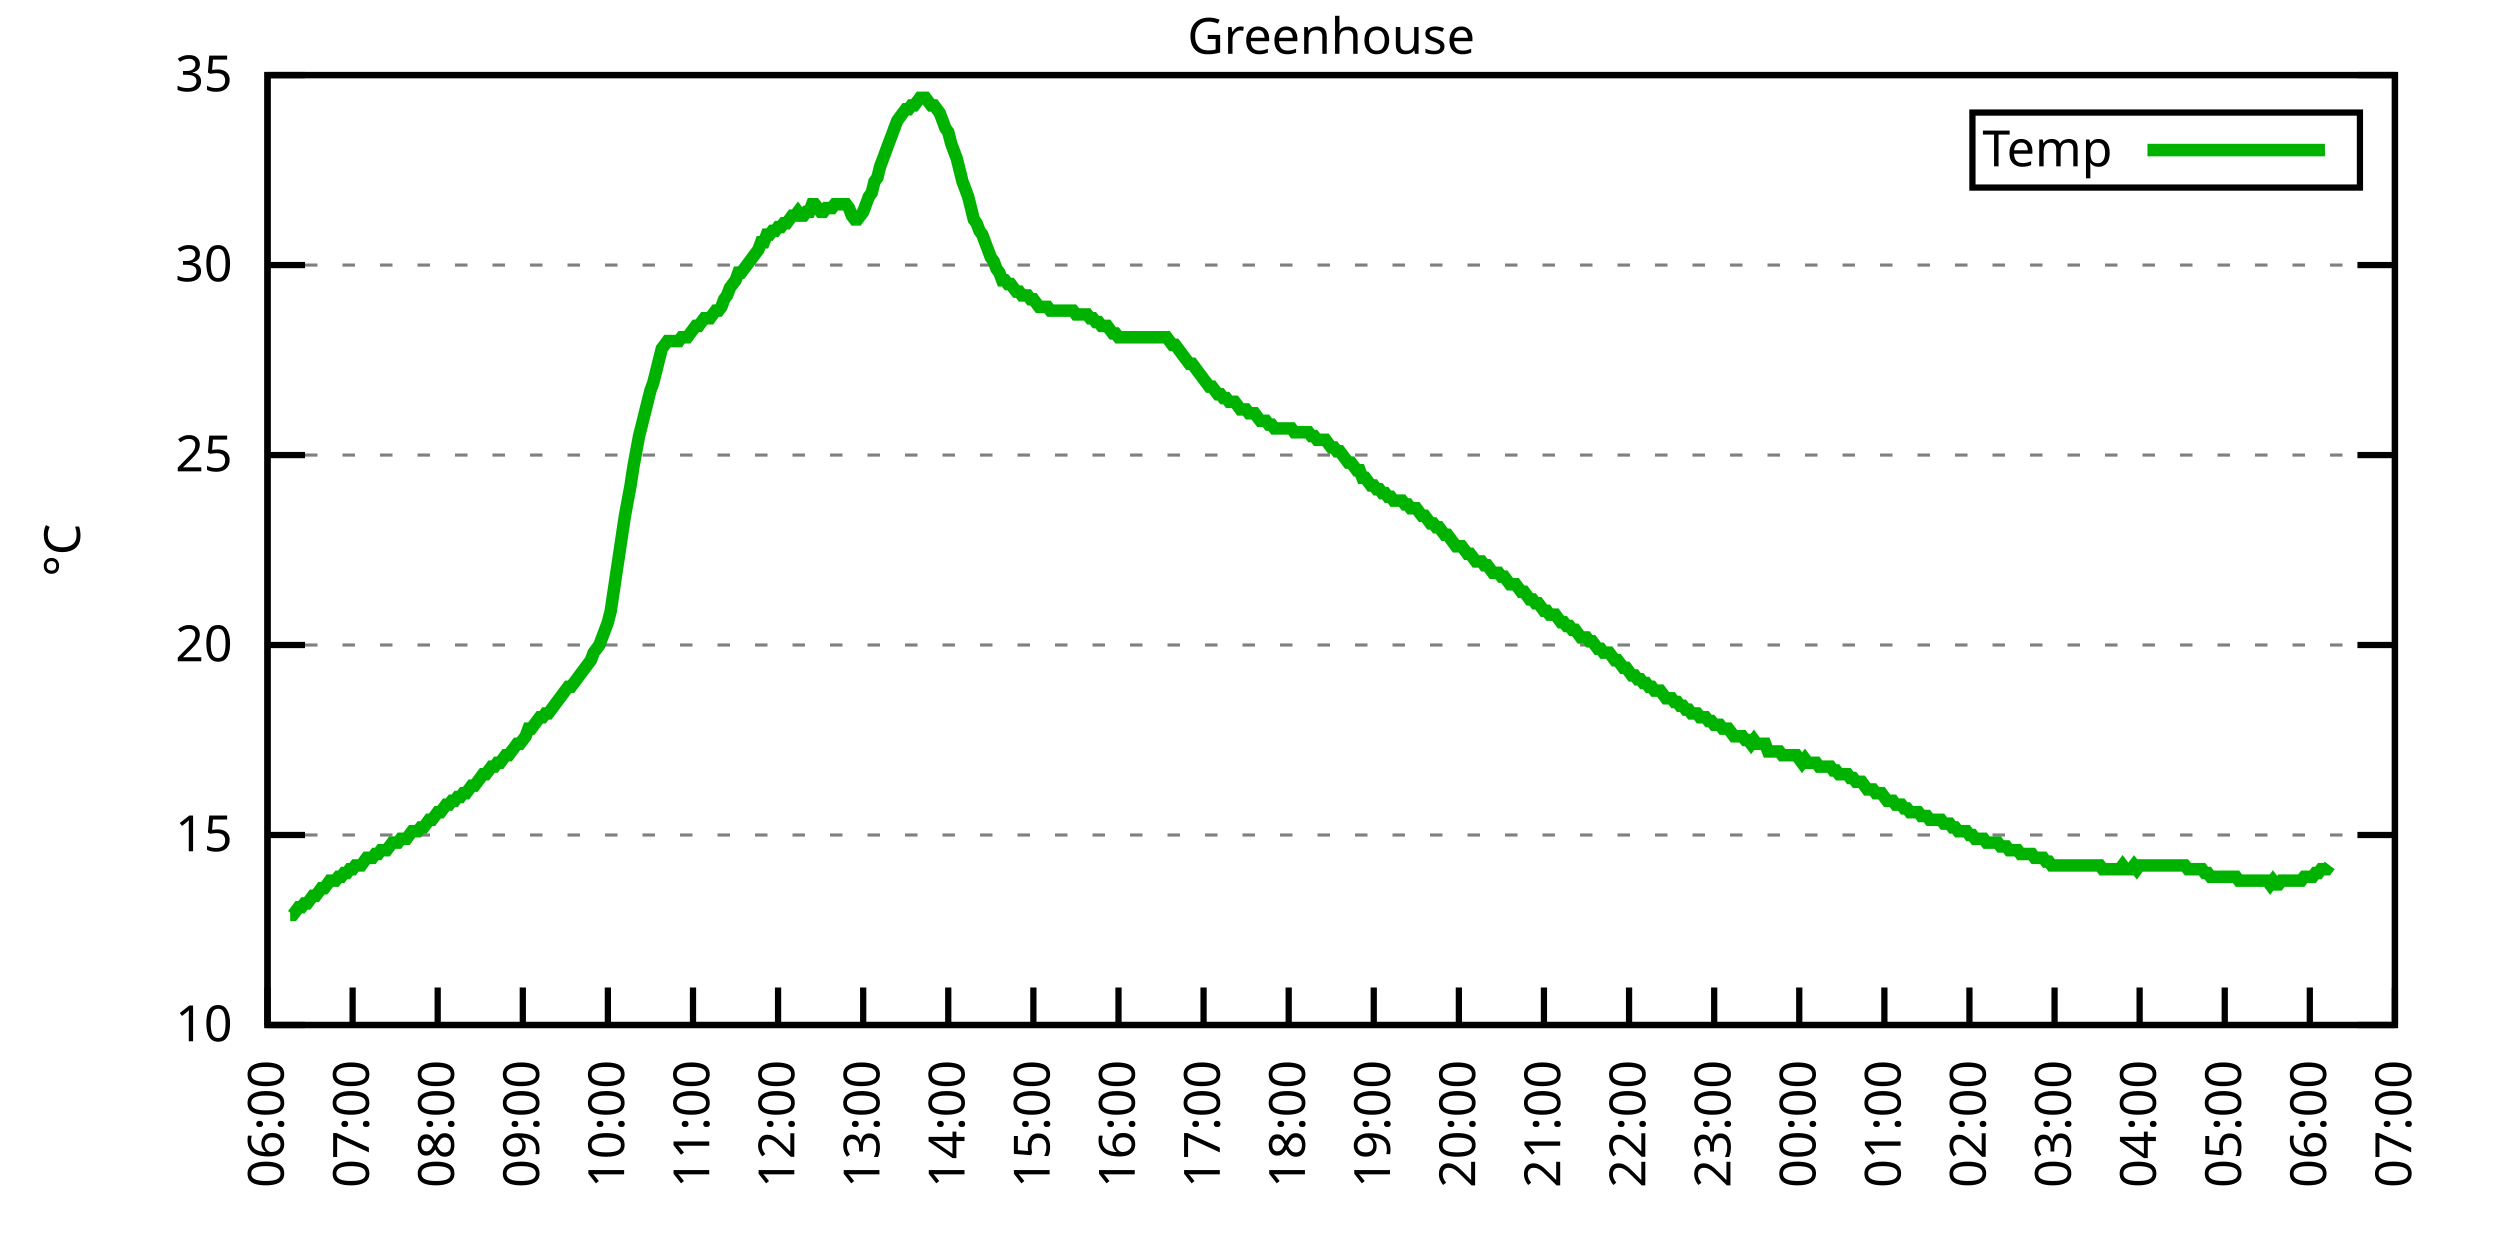
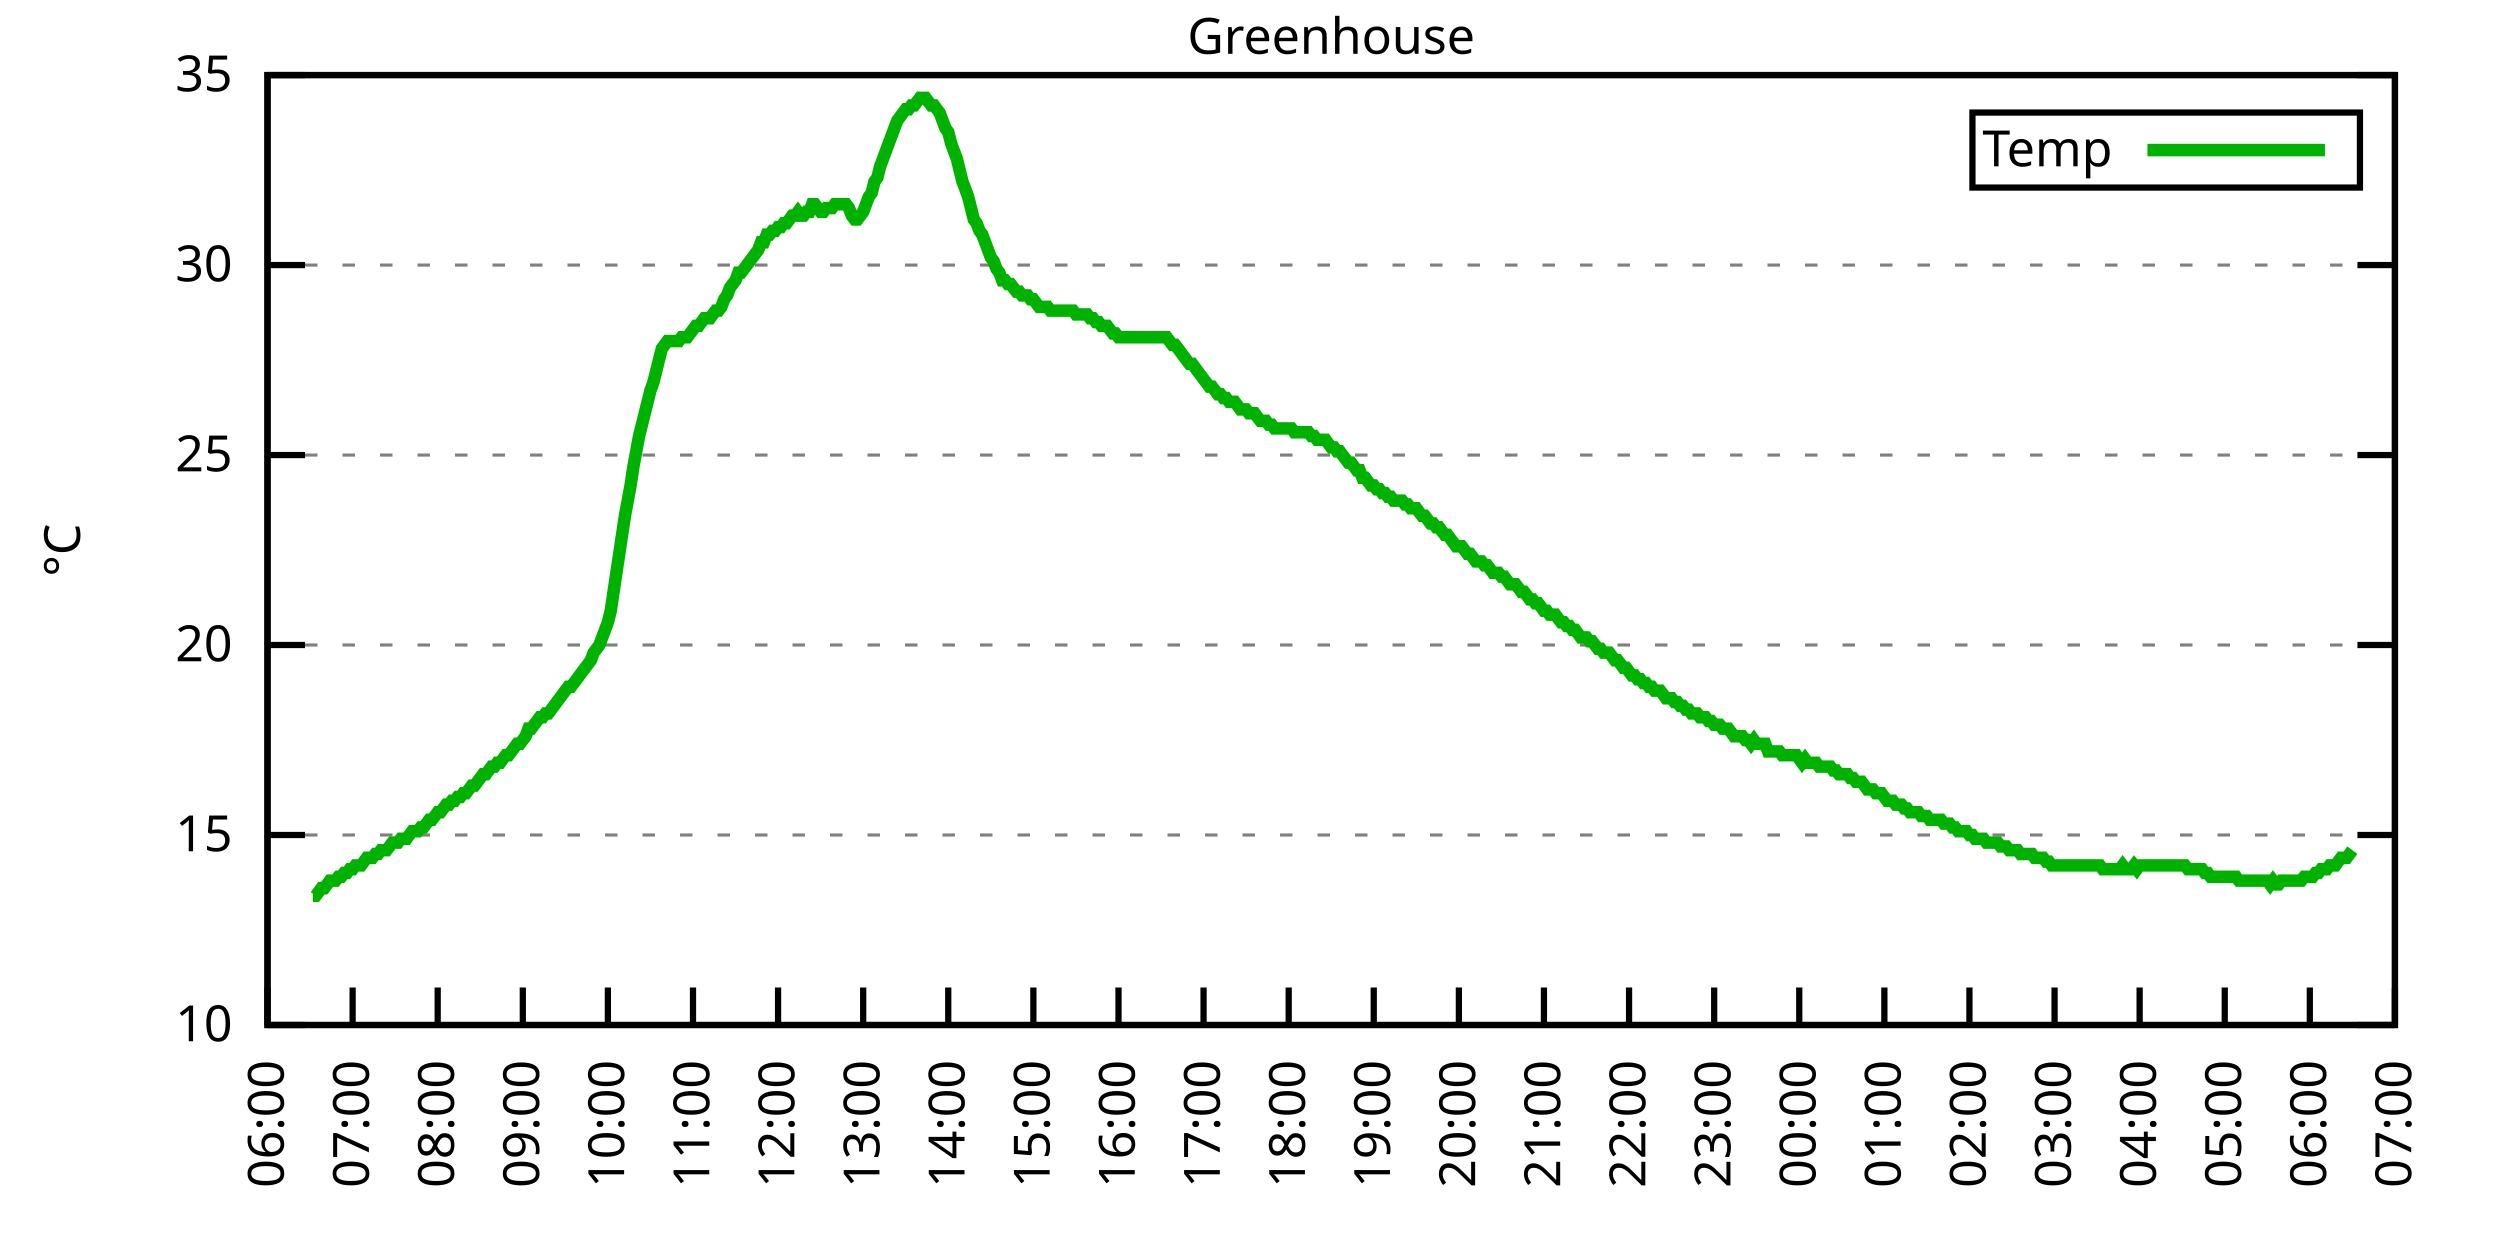
<svg xmlns="http://www.w3.org/2000/svg" xmlns:xlink="http://www.w3.org/1999/xlink" width="400" height="200" viewBox="0 0 400 200">
  <g id="gnuplot_canvas">
    <rect x="0" y="0" width="400" height="200" fill="none" />
    <defs>
      <circle id="gpDot" r="0.5" stroke-width="0.5" stroke="currentColor" />
      <path id="gpPt0" stroke-width="0.333" stroke="currentColor" d="M-1,0 h2 M0,-1 v2" />
      <path id="gpPt1" stroke-width="0.333" stroke="currentColor" d="M-1,-1 L1,1 M1,-1 L-1,1" />
      <path id="gpPt2" stroke-width="0.333" stroke="currentColor" d="M-1,0 L1,0 M0,-1 L0,1 M-1,-1 L1,1 M-1,1 L1,-1" />
      <rect id="gpPt3" stroke-width="0.333" stroke="currentColor" x="-1" y="-1" width="2" height="2" />
      <rect id="gpPt4" stroke-width="0.333" stroke="currentColor" fill="currentColor" x="-1" y="-1" width="2" height="2" />
      <circle id="gpPt5" stroke-width="0.333" stroke="currentColor" cx="0" cy="0" r="1" />
      <use xlink:href="#gpPt5" id="gpPt6" fill="currentColor" stroke="none" />
      <path id="gpPt7" stroke-width="0.333" stroke="currentColor" d="M0,-1.33 L-1.33,0.67 L1.33,0.67 z" />
      <use xlink:href="#gpPt7" id="gpPt8" fill="currentColor" stroke="none" />
      <use xlink:href="#gpPt7" id="gpPt9" stroke="currentColor" transform="rotate(180)" />
      <use xlink:href="#gpPt9" id="gpPt10" fill="currentColor" stroke="none" />
      <use xlink:href="#gpPt3" id="gpPt11" stroke="currentColor" transform="rotate(45)" />
      <use xlink:href="#gpPt11" id="gpPt12" fill="currentColor" stroke="none" />
      <path id="gpPt13" stroke-width="0.333" stroke="currentColor" d="M0,1.330 L1.265,0.411 L0.782,-1.067 L-0.782,-1.076 L-1.265,0.411 z" />
      <use xlink:href="#gpPt13" id="gpPt14" fill="currentColor" stroke="none" />
      <filter id="textbox" filterUnits="objectBoundingBox" x="0" y="0" height="1" width="1">
        <feFlood flood-color="white" flood-opacity="1" result="bgnd" />
        <feComposite in="SourceGraphic" in2="bgnd" operator="atop" />
      </filter>
      <filter id="greybox" filterUnits="objectBoundingBox" x="0" y="0" height="1" width="1">
        <feFlood flood-color="lightgrey" flood-opacity="1" result="grey" />
        <feComposite in="SourceGraphic" in2="grey" operator="atop" />
      </filter>
    </defs>
    <g fill="none" color="white" stroke="currentColor" stroke-width="1.00" stroke-linecap="butt" stroke-linejoin="miter">
</g>
    <g fill="none" color="black" stroke="currentColor" stroke-width="1.00" stroke-linecap="butt" stroke-linejoin="miter">
      <g stroke="none" shape-rendering="crispEdges">
        <polygon fill="rgb(255, 255, 255)" points="42.80,164.00 383.18,164.00 383.18,12.02 42.80,12.02 " />
      </g>
    </g>
    <g fill="none" color="black" stroke="currentColor" stroke-width="1.00" stroke-linecap="butt" stroke-linejoin="miter">
</g>
    <g fill="none" color="black" stroke="black" stroke-width="0.50" stroke-linecap="butt" stroke-linejoin="miter">
</g>
    <g fill="none" color="gray" stroke="currentColor" stroke-width="0.50" stroke-linecap="butt" stroke-linejoin="miter">
      <path stroke="gray" stroke-dasharray="2,4" class="gridline" d="M42.80,164.00 L383.19,164.00  " />
    </g>
    <g fill="none" color="gray" stroke="gray" stroke-width="1.00" stroke-linecap="butt" stroke-linejoin="miter">
</g>
    <g fill="none" color="black" stroke="currentColor" stroke-width="1.00" stroke-linecap="butt" stroke-linejoin="miter">
      <path stroke="black" d="M42.80,164.00 L48.80,164.00 M383.19,164.00 L377.19,164.00  " />
      <g transform="translate(37.20,166.60)" stroke="none" fill="black" font-family="Sans" font-size="8.00" text-anchor="end">
        <text>
          <tspan font-family="Sans"> 10</tspan>
        </text>
      </g>
    </g>
    <g fill="none" color="black" stroke="currentColor" stroke-width="1.00" stroke-linecap="butt" stroke-linejoin="miter">
</g>
    <g fill="none" color="black" stroke="black" stroke-width="0.50" stroke-linecap="butt" stroke-linejoin="miter">
</g>
    <g fill="none" color="gray" stroke="currentColor" stroke-width="0.50" stroke-linecap="butt" stroke-linejoin="miter">
      <path stroke="gray" stroke-dasharray="2,4" class="gridline" d="M42.80,133.60 L383.19,133.60  " />
    </g>
    <g fill="none" color="gray" stroke="gray" stroke-width="1.00" stroke-linecap="butt" stroke-linejoin="miter">
</g>
    <g fill="none" color="black" stroke="currentColor" stroke-width="1.00" stroke-linecap="butt" stroke-linejoin="miter">
      <path stroke="black" d="M42.80,133.60 L48.80,133.60 M383.19,133.60 L377.19,133.60  " />
      <g transform="translate(37.20,136.20)" stroke="none" fill="black" font-family="Sans" font-size="8.00" text-anchor="end">
        <text>
          <tspan font-family="Sans"> 15</tspan>
        </text>
      </g>
    </g>
    <g fill="none" color="black" stroke="currentColor" stroke-width="1.00" stroke-linecap="butt" stroke-linejoin="miter">
</g>
    <g fill="none" color="black" stroke="black" stroke-width="0.50" stroke-linecap="butt" stroke-linejoin="miter">
</g>
    <g fill="none" color="gray" stroke="currentColor" stroke-width="0.50" stroke-linecap="butt" stroke-linejoin="miter">
      <path stroke="gray" stroke-dasharray="2,4" class="gridline" d="M42.80,103.20 L383.19,103.20  " />
    </g>
    <g fill="none" color="gray" stroke="gray" stroke-width="1.00" stroke-linecap="butt" stroke-linejoin="miter">
</g>
    <g fill="none" color="black" stroke="currentColor" stroke-width="1.00" stroke-linecap="butt" stroke-linejoin="miter">
      <path stroke="black" d="M42.80,103.20 L48.80,103.20 M383.19,103.20 L377.19,103.20  " />
      <g transform="translate(37.20,105.80)" stroke="none" fill="black" font-family="Sans" font-size="8.00" text-anchor="end">
        <text>
          <tspan font-family="Sans"> 20</tspan>
        </text>
      </g>
    </g>
    <g fill="none" color="black" stroke="currentColor" stroke-width="1.00" stroke-linecap="butt" stroke-linejoin="miter">
</g>
    <g fill="none" color="black" stroke="black" stroke-width="0.50" stroke-linecap="butt" stroke-linejoin="miter">
</g>
    <g fill="none" color="gray" stroke="currentColor" stroke-width="0.50" stroke-linecap="butt" stroke-linejoin="miter">
      <path stroke="gray" stroke-dasharray="2,4" class="gridline" d="M42.80,72.81 L383.19,72.81  " />
    </g>
    <g fill="none" color="gray" stroke="gray" stroke-width="1.00" stroke-linecap="butt" stroke-linejoin="miter">
</g>
    <g fill="none" color="black" stroke="currentColor" stroke-width="1.00" stroke-linecap="butt" stroke-linejoin="miter">
      <path stroke="black" d="M42.80,72.81 L48.80,72.81 M383.19,72.81 L377.19,72.81  " />
      <g transform="translate(37.20,75.41)" stroke="none" fill="black" font-family="Sans" font-size="8.00" text-anchor="end">
        <text>
          <tspan font-family="Sans"> 25</tspan>
        </text>
      </g>
    </g>
    <g fill="none" color="black" stroke="currentColor" stroke-width="1.00" stroke-linecap="butt" stroke-linejoin="miter">
</g>
    <g fill="none" color="black" stroke="black" stroke-width="0.50" stroke-linecap="butt" stroke-linejoin="miter">
</g>
    <g fill="none" color="gray" stroke="currentColor" stroke-width="0.50" stroke-linecap="butt" stroke-linejoin="miter">
      <path stroke="gray" stroke-dasharray="2,4" class="gridline" d="M42.80,42.41 L383.19,42.41  " />
    </g>
    <g fill="none" color="gray" stroke="gray" stroke-width="1.00" stroke-linecap="butt" stroke-linejoin="miter">
</g>
    <g fill="none" color="black" stroke="currentColor" stroke-width="1.00" stroke-linecap="butt" stroke-linejoin="miter">
      <path stroke="black" d="M42.80,42.41 L48.80,42.41 M383.19,42.41 L377.19,42.41  " />
      <g transform="translate(37.20,45.01)" stroke="none" fill="black" font-family="Sans" font-size="8.00" text-anchor="end">
        <text>
          <tspan font-family="Sans"> 30</tspan>
        </text>
      </g>
    </g>
    <g fill="none" color="black" stroke="currentColor" stroke-width="1.00" stroke-linecap="butt" stroke-linejoin="miter">
</g>
    <g fill="none" color="black" stroke="black" stroke-width="0.50" stroke-linecap="butt" stroke-linejoin="miter">
</g>
    <g fill="none" color="gray" stroke="currentColor" stroke-width="0.50" stroke-linecap="butt" stroke-linejoin="miter">
      <path stroke="gray" stroke-dasharray="2,4" class="gridline" d="M42.80,12.01 L383.19,12.01  " />
    </g>
    <g fill="none" color="gray" stroke="gray" stroke-width="1.00" stroke-linecap="butt" stroke-linejoin="miter">
</g>
    <g fill="none" color="black" stroke="currentColor" stroke-width="1.00" stroke-linecap="butt" stroke-linejoin="miter">
      <path stroke="black" d="M42.80,12.01 L48.80,12.01 M383.19,12.01 L377.19,12.01  " />
      <g transform="translate(37.20,14.61)" stroke="none" fill="black" font-family="Sans" font-size="8.00" text-anchor="end">
        <text>
          <tspan font-family="Sans"> 35</tspan>
        </text>
      </g>
    </g>
    <g fill="none" color="black" stroke="currentColor" stroke-width="1.00" stroke-linecap="butt" stroke-linejoin="miter">
      <path stroke="black" d="M42.80,164.00 L42.80,158.00  " />
      <g transform="translate(45.40,169.60) rotate(270.00)" stroke="none" fill="black" font-family="Sans" font-size="8.00" text-anchor="end">
        <text>
          <tspan font-family="Sans">06:00</tspan>
        </text>
      </g>
    </g>
    <g fill="none" color="black" stroke="currentColor" stroke-width="1.00" stroke-linecap="butt" stroke-linejoin="miter">
      <path stroke="black" d="M56.42,164.00 L56.42,158.00  " />
      <g transform="translate(59.02,169.60) rotate(270.00)" stroke="none" fill="black" font-family="Sans" font-size="8.00" text-anchor="end">
        <text>
          <tspan font-family="Sans">07:00</tspan>
        </text>
      </g>
    </g>
    <g fill="none" color="black" stroke="currentColor" stroke-width="1.00" stroke-linecap="butt" stroke-linejoin="miter">
      <path stroke="black" d="M70.03,164.00 L70.03,158.00  " />
      <g transform="translate(72.63,169.60) rotate(270.00)" stroke="none" fill="black" font-family="Sans" font-size="8.00" text-anchor="end">
        <text>
          <tspan font-family="Sans">08:00</tspan>
        </text>
      </g>
    </g>
    <g fill="none" color="black" stroke="currentColor" stroke-width="1.00" stroke-linecap="butt" stroke-linejoin="miter">
      <path stroke="black" d="M83.65,164.00 L83.65,158.00  " />
      <g transform="translate(86.25,169.60) rotate(270.00)" stroke="none" fill="black" font-family="Sans" font-size="8.00" text-anchor="end">
        <text>
          <tspan font-family="Sans">09:00</tspan>
        </text>
      </g>
    </g>
    <g fill="none" color="black" stroke="currentColor" stroke-width="1.00" stroke-linecap="butt" stroke-linejoin="miter">
      <path stroke="black" d="M97.26,164.00 L97.26,158.00  " />
      <g transform="translate(99.86,169.60) rotate(270.00)" stroke="none" fill="black" font-family="Sans" font-size="8.00" text-anchor="end">
        <text>
          <tspan font-family="Sans">10:00</tspan>
        </text>
      </g>
    </g>
    <g fill="none" color="black" stroke="currentColor" stroke-width="1.00" stroke-linecap="butt" stroke-linejoin="miter">
      <path stroke="black" d="M110.88,164.00 L110.88,158.00  " />
      <g transform="translate(113.48,169.60) rotate(270.00)" stroke="none" fill="black" font-family="Sans" font-size="8.00" text-anchor="end">
        <text>
          <tspan font-family="Sans">11:00</tspan>
        </text>
      </g>
    </g>
    <g fill="none" color="black" stroke="currentColor" stroke-width="1.00" stroke-linecap="butt" stroke-linejoin="miter">
      <path stroke="black" d="M124.49,164.00 L124.49,158.00  " />
      <g transform="translate(127.09,169.60) rotate(270.00)" stroke="none" fill="black" font-family="Sans" font-size="8.00" text-anchor="end">
        <text>
          <tspan font-family="Sans">12:00</tspan>
        </text>
      </g>
    </g>
    <g fill="none" color="black" stroke="currentColor" stroke-width="1.00" stroke-linecap="butt" stroke-linejoin="miter">
      <path stroke="black" d="M138.11,164.00 L138.11,158.00  " />
      <g transform="translate(140.71,169.60) rotate(270.00)" stroke="none" fill="black" font-family="Sans" font-size="8.00" text-anchor="end">
        <text>
          <tspan font-family="Sans">13:00</tspan>
        </text>
      </g>
    </g>
    <g fill="none" color="black" stroke="currentColor" stroke-width="1.00" stroke-linecap="butt" stroke-linejoin="miter">
      <path stroke="black" d="M151.72,164.00 L151.72,158.00  " />
      <g transform="translate(154.32,169.60) rotate(270.00)" stroke="none" fill="black" font-family="Sans" font-size="8.00" text-anchor="end">
        <text>
          <tspan font-family="Sans">14:00</tspan>
        </text>
      </g>
    </g>
    <g fill="none" color="black" stroke="currentColor" stroke-width="1.00" stroke-linecap="butt" stroke-linejoin="miter">
      <path stroke="black" d="M165.34,164.00 L165.34,158.00  " />
      <g transform="translate(167.94,169.60) rotate(270.00)" stroke="none" fill="black" font-family="Sans" font-size="8.00" text-anchor="end">
        <text>
          <tspan font-family="Sans">15:00</tspan>
        </text>
      </g>
    </g>
    <g fill="none" color="black" stroke="currentColor" stroke-width="1.00" stroke-linecap="butt" stroke-linejoin="miter">
      <path stroke="black" d="M178.96,164.00 L178.96,158.00  " />
      <g transform="translate(181.56,169.60) rotate(270.00)" stroke="none" fill="black" font-family="Sans" font-size="8.00" text-anchor="end">
        <text>
          <tspan font-family="Sans">16:00</tspan>
        </text>
      </g>
    </g>
    <g fill="none" color="black" stroke="currentColor" stroke-width="1.00" stroke-linecap="butt" stroke-linejoin="miter">
      <path stroke="black" d="M192.57,164.00 L192.57,158.00  " />
      <g transform="translate(195.17,169.60) rotate(270.00)" stroke="none" fill="black" font-family="Sans" font-size="8.00" text-anchor="end">
        <text>
          <tspan font-family="Sans">17:00</tspan>
        </text>
      </g>
    </g>
    <g fill="none" color="black" stroke="currentColor" stroke-width="1.00" stroke-linecap="butt" stroke-linejoin="miter">
      <path stroke="black" d="M206.19,164.00 L206.19,158.00  " />
      <g transform="translate(208.79,169.60) rotate(270.00)" stroke="none" fill="black" font-family="Sans" font-size="8.00" text-anchor="end">
        <text>
          <tspan font-family="Sans">18:00</tspan>
        </text>
      </g>
    </g>
    <g fill="none" color="black" stroke="currentColor" stroke-width="1.00" stroke-linecap="butt" stroke-linejoin="miter">
      <path stroke="black" d="M219.80,164.00 L219.80,158.00  " />
      <g transform="translate(222.40,169.60) rotate(270.00)" stroke="none" fill="black" font-family="Sans" font-size="8.00" text-anchor="end">
        <text>
          <tspan font-family="Sans">19:00</tspan>
        </text>
      </g>
    </g>
    <g fill="none" color="black" stroke="currentColor" stroke-width="1.00" stroke-linecap="butt" stroke-linejoin="miter">
      <path stroke="black" d="M233.42,164.00 L233.42,158.00  " />
      <g transform="translate(236.02,169.60) rotate(270.00)" stroke="none" fill="black" font-family="Sans" font-size="8.00" text-anchor="end">
        <text>
          <tspan font-family="Sans">20:00</tspan>
        </text>
      </g>
    </g>
    <g fill="none" color="black" stroke="currentColor" stroke-width="1.00" stroke-linecap="butt" stroke-linejoin="miter">
      <path stroke="black" d="M247.03,164.00 L247.03,158.00  " />
      <g transform="translate(249.63,169.60) rotate(270.00)" stroke="none" fill="black" font-family="Sans" font-size="8.00" text-anchor="end">
        <text>
          <tspan font-family="Sans">21:00</tspan>
        </text>
      </g>
    </g>
    <g fill="none" color="black" stroke="currentColor" stroke-width="1.00" stroke-linecap="butt" stroke-linejoin="miter">
      <path stroke="black" d="M260.65,164.00 L260.65,158.00  " />
      <g transform="translate(263.25,169.60) rotate(270.00)" stroke="none" fill="black" font-family="Sans" font-size="8.00" text-anchor="end">
        <text>
          <tspan font-family="Sans">22:00</tspan>
        </text>
      </g>
    </g>
    <g fill="none" color="black" stroke="currentColor" stroke-width="1.00" stroke-linecap="butt" stroke-linejoin="miter">
      <path stroke="black" d="M274.27,164.00 L274.27,158.00  " />
      <g transform="translate(276.87,169.60) rotate(270.00)" stroke="none" fill="black" font-family="Sans" font-size="8.00" text-anchor="end">
        <text>
          <tspan font-family="Sans">23:00</tspan>
        </text>
      </g>
    </g>
    <g fill="none" color="black" stroke="currentColor" stroke-width="1.00" stroke-linecap="butt" stroke-linejoin="miter">
      <path stroke="black" d="M287.88,164.00 L287.88,158.00  " />
      <g transform="translate(290.48,169.60) rotate(270.00)" stroke="none" fill="black" font-family="Sans" font-size="8.00" text-anchor="end">
        <text>
          <tspan font-family="Sans">00:00</tspan>
        </text>
      </g>
    </g>
    <g fill="none" color="black" stroke="currentColor" stroke-width="1.00" stroke-linecap="butt" stroke-linejoin="miter">
      <path stroke="black" d="M301.50,164.00 L301.50,158.00  " />
      <g transform="translate(304.10,169.60) rotate(270.00)" stroke="none" fill="black" font-family="Sans" font-size="8.00" text-anchor="end">
        <text>
          <tspan font-family="Sans">01:00</tspan>
        </text>
      </g>
    </g>
    <g fill="none" color="black" stroke="currentColor" stroke-width="1.00" stroke-linecap="butt" stroke-linejoin="miter">
      <path stroke="black" d="M315.11,164.00 L315.11,158.00  " />
      <g transform="translate(317.71,169.60) rotate(270.00)" stroke="none" fill="black" font-family="Sans" font-size="8.00" text-anchor="end">
        <text>
          <tspan font-family="Sans">02:00</tspan>
        </text>
      </g>
    </g>
    <g fill="none" color="black" stroke="currentColor" stroke-width="1.00" stroke-linecap="butt" stroke-linejoin="miter">
      <path stroke="black" d="M328.73,164.00 L328.73,158.00  " />
      <g transform="translate(331.33,169.60) rotate(270.00)" stroke="none" fill="black" font-family="Sans" font-size="8.00" text-anchor="end">
        <text>
          <tspan font-family="Sans">03:00</tspan>
        </text>
      </g>
    </g>
    <g fill="none" color="black" stroke="currentColor" stroke-width="1.00" stroke-linecap="butt" stroke-linejoin="miter">
      <path stroke="black" d="M342.34,164.00 L342.34,158.00  " />
      <g transform="translate(344.94,169.60) rotate(270.00)" stroke="none" fill="black" font-family="Sans" font-size="8.00" text-anchor="end">
        <text>
          <tspan font-family="Sans">04:00</tspan>
        </text>
      </g>
    </g>
    <g fill="none" color="black" stroke="currentColor" stroke-width="1.00" stroke-linecap="butt" stroke-linejoin="miter">
      <path stroke="black" d="M355.96,164.00 L355.96,158.00  " />
      <g transform="translate(358.56,169.60) rotate(270.00)" stroke="none" fill="black" font-family="Sans" font-size="8.00" text-anchor="end">
        <text>
          <tspan font-family="Sans">05:00</tspan>
        </text>
      </g>
    </g>
    <g fill="none" color="black" stroke="currentColor" stroke-width="1.00" stroke-linecap="butt" stroke-linejoin="miter">
      <path stroke="black" d="M369.57,164.00 L369.57,158.00  " />
      <g transform="translate(372.17,169.60) rotate(270.00)" stroke="none" fill="black" font-family="Sans" font-size="8.00" text-anchor="end">
        <text>
          <tspan font-family="Sans">06:00</tspan>
        </text>
      </g>
    </g>
    <g fill="none" color="black" stroke="currentColor" stroke-width="1.00" stroke-linecap="butt" stroke-linejoin="miter">
      <path stroke="black" d="M383.19,164.00 L383.19,158.00  " />
      <g transform="translate(385.79,169.60) rotate(270.00)" stroke="none" fill="black" font-family="Sans" font-size="8.00" text-anchor="end">
        <text>
          <tspan font-family="Sans">07:00</tspan>
        </text>
      </g>
    </g>
    <g fill="none" color="black" stroke="currentColor" stroke-width="1.00" stroke-linecap="butt" stroke-linejoin="miter">
</g>
    <g fill="none" color="black" stroke="currentColor" stroke-width="1.00" stroke-linecap="butt" stroke-linejoin="miter">
      <path stroke="black" d="M42.80,12.01 L42.80,164.00 L383.19,164.00 L383.19,12.01 L42.80,12.01 Z  " />
    </g>
    <g fill="none" color="black" stroke="currentColor" stroke-width="1.00" stroke-linecap="butt" stroke-linejoin="miter">
</g>
    <g fill="none" color="black" stroke="currentColor" stroke-width="1.00" stroke-linecap="butt" stroke-linejoin="miter">
      <path stroke="black" d="M315.59,30.01 L315.59,18.01 L377.59,18.01 L377.59,30.01 L315.59,30.01 Z  " />
    </g>
    <g id="Greenhouse_plot_1">
      <g fill="none" color="white" stroke="black" stroke-width="2.00" stroke-linecap="butt" stroke-linejoin="miter">
</g>
      <g fill="none" color="black" stroke="currentColor" stroke-width="2.00" stroke-linecap="butt" stroke-linejoin="miter">
        <g transform="translate(337.99,26.61)" stroke="none" fill="black" font-family="Sans" font-size="8.00" text-anchor="end">
          <text>
            <tspan font-family="Sans">Temp</tspan>
          </text>
        </g>
      </g>
      <g fill="none" color="black" stroke="currentColor" stroke-width="2.00" stroke-linecap="butt" stroke-linejoin="miter">
-         <path stroke="rgb(  0, 178,   0)" d="M343.59,24.01 L371.99,24.01 M46.43,146.37 L46.88,146.37 L47.34,145.76 L47.79,145.15 L48.25,145.15 L48.70,144.55   L49.15,144.55 L49.61,143.94 L50.06,143.33 L50.52,143.33 L50.97,142.72 L51.42,142.11 L51.88,142.11 L52.33,141.51   L52.78,140.90 L53.24,140.90 L53.69,140.90 L54.15,140.29 L54.60,140.29 L55.05,139.68 L55.51,139.68 L55.96,139.07   L56.42,139.07 L56.87,138.47 L57.32,138.47 L57.78,138.47 L58.23,137.86 L58.68,137.25 L59.14,137.25 L59.59,137.25   L60.05,136.64 L60.50,136.64 L60.95,136.03 L61.41,136.03 L61.86,136.03 L62.32,135.43 L62.77,134.82 L63.22,134.82   L63.68,134.82 L64.13,134.21 L64.58,134.21 L65.04,134.21 L65.49,133.60 L65.95,132.99 L66.40,132.99 L66.85,132.99   L67.31,132.39 L67.76,132.39 L68.22,131.78 L68.67,131.17 L69.12,131.17 L69.58,130.56 L70.03,129.95 L70.49,129.95   L70.94,129.35 L71.39,128.74 L71.85,128.74 L72.30,128.13 L72.75,128.13 L73.21,127.52 L73.66,127.52 L74.12,126.91   L74.57,126.91 L75.02,126.31 L75.48,125.70 L75.93,125.70 L76.39,125.09 L76.84,124.48 L77.29,123.87 L77.75,123.87   L78.20,123.27 L78.65,122.66 L79.11,122.66 L79.56,122.05 L80.02,122.05 L80.47,121.44 L80.92,120.83 L81.38,120.83   L81.83,120.23 L82.29,119.62 L82.74,119.01 L83.19,119.01 L83.65,118.40 L84.10,117.80 L84.55,116.58 L85.01,116.58   L85.46,115.97 L85.92,115.36 L86.37,114.76 L86.82,114.76 L87.28,114.15 L87.73,114.15 L88.19,113.54 L88.64,112.93   L89.09,112.32 L89.55,111.72 L90.00,111.11 L90.45,110.50 L90.91,109.89 L91.36,109.89 L91.82,109.28 L92.27,108.68   L92.72,108.07 L93.18,107.46 L93.63,106.85 L94.09,106.24 L94.54,105.64 L94.99,104.42 L95.45,103.81 L95.90,103.20   L96.35,101.99 L96.81,100.77 L97.26,99.56 L97.72,97.73 L98.17,94.69 L98.62,91.65 L99.08,88.61 L99.53,85.57   L99.99,82.53 L100.44,80.10 L100.89,77.67 L101.35,74.63 L101.80,72.20 L102.25,69.77 L102.71,67.94 L103.16,66.12   L103.62,64.29 L104.07,62.47 L104.52,61.25 L104.98,59.43 L105.43,57.61 L105.89,55.78 L106.34,55.18 L106.79,54.57   L107.25,54.57 L107.70,54.57 L108.15,54.57 L108.61,54.57 L109.06,53.96 L109.52,53.96 L109.97,53.96 L110.42,53.35   L110.88,52.74 L111.33,52.14 L111.79,52.14 L112.24,51.53 L112.69,50.92 L113.15,50.92 L113.60,50.92 L114.05,50.31   L114.51,49.70 L114.96,49.70 L115.42,49.10 L115.87,47.88 L116.32,47.27 L116.78,46.06 L117.23,45.45 L117.69,44.84   L118.14,43.62 L118.59,43.62 L119.05,43.02 L119.50,42.41 L119.96,41.80 L120.41,41.19 L120.86,40.58 L121.32,39.98   L121.77,38.76 L122.22,38.76 L122.68,37.54 L123.13,37.54 L123.59,36.94 L124.04,36.94 L124.49,36.33 L124.95,36.33   L125.40,35.72 L125.86,35.72 L126.31,35.11 L126.76,34.50 L127.22,34.50 L127.67,33.90 L128.12,34.50 L128.58,34.50   L129.03,33.90 L129.49,33.90 L129.94,32.68 L130.39,32.68 L130.85,33.29 L131.30,33.90 L131.76,33.90 L132.21,33.29   L132.66,33.29 L133.12,33.29 L133.57,32.68 L134.02,32.68 L134.48,32.68 L134.93,32.68 L135.39,32.68 L135.84,33.29   L136.29,34.50 L136.75,35.11 L137.20,35.11 L137.66,34.50 L138.11,33.90 L138.56,32.68 L139.02,31.46 L139.47,30.86   L139.92,29.03 L140.38,28.42 L140.83,26.60 L141.29,25.39 L141.74,24.17 L142.19,22.95 L142.65,21.74 L143.10,20.52   L143.56,19.31 L144.01,18.70 L144.46,18.09 L144.92,17.48 L145.37,17.48 L145.82,16.87 L146.28,16.87 L146.73,16.27   L147.19,15.66 L147.64,15.66 L148.09,15.66 L148.55,16.27 L149.00,16.87 L149.46,16.87 L149.91,17.48 L150.36,18.09   L150.82,19.31 L151.27,20.52 L151.72,21.13 L152.18,22.95 L152.63,24.17 L153.09,25.39 L153.54,27.21 L153.99,29.03   L154.45,30.25 L154.90,31.46 L155.36,33.29 L155.81,35.11 L156.26,35.72 L156.72,36.94 L157.17,37.54 L157.62,38.76   L158.08,39.98 L158.53,41.19 L158.99,41.80 L159.44,43.02 L159.89,43.62 L160.35,44.84 L160.80,44.84 L161.26,45.45   L161.71,45.45 L162.16,46.06 L162.62,46.66 L163.07,46.66 L163.52,47.27 L163.98,47.27 L164.43,47.27 L164.89,47.88   L165.34,47.88 L165.79,48.49 L166.25,49.10 L166.70,49.10 L167.16,49.10 L167.61,49.10 L168.06,49.70 L168.52,49.70   L168.97,49.70 L169.43,49.70 L169.88,49.70 L170.33,49.70 L170.79,49.70 L171.24,49.70 L171.69,49.70 L172.15,50.31   L172.60,50.31 L173.06,50.31 L173.51,50.31 L173.96,50.31 L174.42,50.92 L174.87,50.92 L175.33,51.53 L175.78,51.53   L176.23,52.14 L176.69,52.14 L177.14,52.14 L177.59,52.74 L178.05,53.35 L178.50,53.35 L178.96,53.96 L179.41,53.96   L179.86,53.96 L180.32,53.96 L180.77,53.96 L181.23,53.96 L181.68,53.96 L182.13,53.96 L182.59,53.96 L183.04,53.96   L183.49,53.96 L183.95,53.96 L184.40,53.96 L184.86,53.96 L185.31,53.96 L185.76,53.96 L186.22,53.96 L186.67,53.96   L187.13,54.57 L187.58,55.18 L188.03,55.18 L188.49,55.78 L188.94,56.39 L189.39,57.00 L189.85,57.61 L190.30,58.21   L190.76,58.21 L191.21,58.82 L191.66,59.43 L192.12,60.04 L192.57,60.65 L193.03,61.25 L193.48,61.86 L193.93,61.86   L194.39,62.47 L194.84,63.08 L195.29,63.08 L195.75,63.69 L196.20,63.69 L196.66,64.29 L197.11,64.29 L197.56,64.29   L198.02,64.90 L198.47,65.51 L198.93,65.51 L199.38,65.51 L199.83,66.12 L200.29,66.12 L200.74,66.12 L201.19,66.73   L201.65,67.33 L202.10,67.33 L202.56,67.33 L203.01,67.94 L203.46,67.94 L203.92,68.55 L204.37,68.55 L204.83,68.55   L205.28,68.55 L205.73,68.55 L206.19,68.55 L206.64,68.55 L207.09,69.16 L207.55,69.16 L208.00,69.16 L208.46,69.16   L208.91,69.16 L209.36,69.16 L209.82,69.77 L210.27,69.77 L210.73,70.37 L211.18,70.37 L211.63,70.37 L212.09,70.37   L212.54,70.98 L213.00,71.59 L213.45,71.59 L213.90,72.20 L214.36,72.20 L214.81,72.81 L215.26,73.41 L215.72,74.02   L216.17,74.02 L216.63,74.63 L217.08,75.24 L217.53,75.24 L217.99,76.45 L218.44,76.45 L218.90,77.06 L219.35,77.67   L219.80,77.67 L220.26,78.28 L220.71,78.28 L221.16,78.89 L221.62,78.89 L222.07,79.49 L222.53,79.49 L222.98,80.10   L223.43,80.10 L223.89,80.10 L224.34,80.10 L224.80,80.71 L225.25,80.71 L225.70,81.32 L226.16,81.32 L226.61,81.32   L227.06,81.93 L227.52,82.53 L227.97,82.53 L228.43,83.14 L228.88,83.75 L229.33,83.75 L229.79,84.36 L230.24,84.36   L230.70,84.97 L231.15,85.57 L231.60,85.57 L232.06,86.18 L232.51,86.79 L232.96,87.40 L233.42,87.40 L233.87,87.40   L234.33,88.00 L234.78,88.61 L235.23,88.61 L235.69,89.22 L236.14,89.83 L236.60,89.83 L237.05,89.83 L237.50,90.44   L237.96,90.44 L238.41,91.04 L238.86,91.65 L239.32,91.65 L239.77,91.65 L240.23,92.26 L240.68,92.26 L241.13,92.87   L241.59,93.48 L242.04,93.48 L242.50,93.48 L242.95,94.08 L243.40,94.69 L243.86,94.69 L244.31,95.30 L244.76,95.91   L245.22,95.91 L245.67,96.52 L246.13,96.52 L246.58,97.12 L247.03,97.73 L247.49,97.73 L247.94,98.34 L248.40,98.34   L248.85,98.34 L249.30,98.95 L249.76,99.56 L250.21,99.56 L250.66,100.16 L251.12,100.16 L251.57,100.77 L252.03,100.77   L252.48,101.38 L252.93,101.99 L253.39,101.99 L253.84,101.99 L254.30,102.60 L254.75,102.60 L255.20,103.20 L255.66,103.81   L256.11,103.81 L256.56,104.42 L257.02,104.42 L257.47,104.42 L257.93,105.03 L258.38,105.64 L258.83,105.64 L259.29,106.24   L259.74,106.85 L260.20,106.85 L260.65,107.46 L261.10,108.07 L261.56,108.07 L262.01,108.68 L262.47,108.68 L262.92,109.28   L263.37,109.28 L263.83,109.89 L264.28,109.89 L264.73,110.50 L265.19,110.50 L265.64,110.50 L266.10,111.11 L266.55,111.72   L267.00,111.72 L267.46,111.72 L267.91,112.32 L268.37,112.32 L268.82,112.93 L269.27,112.93 L269.73,113.54 L270.18,113.54   L270.63,114.15 L271.09,114.15 L271.54,114.15 L272.00,114.76 L272.45,114.76 L272.90,114.76 L273.36,115.36 L273.81,115.36   L274.27,115.97 L274.72,115.97 L275.17,115.97 L275.63,116.58 L276.08,116.58 L276.53,116.58 L276.99,117.19 L277.44,117.80   L277.90,117.80 L278.35,117.80 L278.80,117.80 L279.26,118.40 L279.71,118.40 L280.17,119.01 L280.62,118.40 L281.07,119.01   L281.53,119.01 L281.98,119.01 L282.43,119.01 L282.89,120.23 L283.34,120.23 L283.80,120.23 L284.25,120.23 L284.70,120.23   L285.16,120.83 L285.61,120.83 L286.07,120.83 L286.52,120.83 L286.97,120.83 L287.43,120.83 L287.88,121.44 L288.33,122.05   L288.79,121.44 L289.24,122.05 L289.70,122.05 L290.15,122.05 L290.60,122.05 L291.06,122.66 L291.51,122.66 L291.97,122.66   L292.42,122.66 L292.87,122.66 L293.33,123.27 L293.78,123.27 L294.23,123.87 L294.69,123.87 L295.14,123.87 L295.60,123.87   L296.05,124.48 L296.50,124.48 L296.96,125.09 L297.41,125.09 L297.87,125.09 L298.32,125.70 L298.77,126.31 L299.23,126.31   L299.68,126.31 L300.13,126.91 L300.59,126.91 L301.04,126.91 L301.50,127.52 L301.95,128.13 L302.40,128.13 L302.86,128.13   L303.31,128.74 L303.77,128.74 L304.22,128.74 L304.67,129.35 L305.13,129.35 L305.58,129.95 L306.03,129.95 L306.49,129.95   L306.94,129.95 L307.40,130.56 L307.85,130.56 L308.30,130.56 L308.76,131.17 L309.21,131.17 L309.67,131.17 L310.12,131.17   L310.57,131.17 L311.03,131.78 L311.48,131.78 L311.94,131.78 L312.39,132.39 L312.84,132.39 L313.30,132.99 L313.75,132.99   L314.20,132.99 L314.66,132.99 L315.11,133.60 L315.57,133.60 L316.02,134.21 L316.47,134.21 L316.93,134.21 L317.38,134.21   L317.84,134.82 L318.29,134.82 L318.74,134.82 L319.20,134.82 L319.65,134.82 L320.10,135.43 L320.56,135.43 L321.01,135.43   L321.47,136.03 L321.92,136.03 L322.37,136.03 L322.83,136.03 L323.28,136.64 L323.74,136.64 L324.19,136.64 L324.64,136.64   L325.10,136.64 L325.55,137.25 L326.00,137.25 L326.46,137.25 L326.91,137.25 L327.37,137.86 L327.82,137.86 L328.27,138.47   L328.73,138.47 L329.18,138.47 L329.64,138.47 L330.09,138.47 L330.54,138.47 L331.00,138.47 L331.45,138.47 L331.90,138.47   L332.36,138.47 L332.81,138.47 L333.27,138.47 L333.72,138.47 L334.17,138.47 L334.63,138.47 L335.08,138.47 L335.54,138.47   L335.99,138.47 L336.44,139.07 L336.90,139.07 L337.35,139.07 L337.80,139.07 L338.26,139.07 L338.71,139.07 L339.17,139.07   L339.62,138.47 L340.07,139.07 L340.53,139.07 L340.98,139.07 L341.44,138.47 L341.89,139.07 L342.34,138.47 L342.80,138.47   L343.25,138.47 L343.70,138.47 L344.16,138.47 L344.61,138.47 L345.07,138.47 L345.52,138.47 L345.97,138.47 L346.43,138.47   L346.88,138.47 L347.34,138.47 L347.79,138.47 L348.24,138.47 L348.70,138.47 L349.15,138.47 L349.60,138.47 L350.06,139.07   L350.51,139.07 L350.97,139.07 L351.42,139.07 L351.87,139.07 L352.33,139.07 L352.78,139.68 L353.24,139.68 L353.69,140.29   L354.14,140.29 L354.60,140.29 L355.05,140.29 L355.50,140.29 L355.96,140.29 L356.41,140.29 L356.87,140.29 L357.32,140.29   L357.77,140.29 L358.23,140.90 L358.68,140.90 L359.14,140.90 L359.59,140.90 L360.04,140.90 L360.50,140.90 L360.95,140.90   L361.41,140.90 L361.86,140.90 L362.31,140.90 L362.77,140.90 L363.22,141.51 L363.67,140.90 L364.13,141.51 L364.58,141.51   L365.04,140.90 L365.49,140.90 L365.94,140.90 L366.40,140.90 L366.85,140.90 L367.31,140.90 L367.76,140.90 L368.21,140.90   L368.67,140.29 L369.12,140.29 L369.57,140.29 L370.03,140.29 L370.48,139.68 L370.94,139.68 L371.39,139.07 L371.84,139.07   L372.30,139.07 L372.75,138.47  " />
+         <path stroke="rgb(  0, 178,   0)" d="M343.59,24.01 L371.99,24.01 M50.06,143.33 L50.52,143.33 L50.97,142.72 L51.42,142.11 L51.88,142.11 L52.33,141.51   L52.78,140.90 L53.24,140.90 L53.69,140.90 L54.15,140.29 L54.60,140.29 L55.05,139.68 L55.51,139.68 L55.96,139.07   L56.42,139.07 L56.87,138.47 L57.32,138.47 L57.78,138.47 L58.23,137.86 L58.68,137.25 L59.14,137.25 L59.59,137.25   L60.05,136.64 L60.50,136.64 L60.95,136.03 L61.41,136.03 L61.86,136.03 L62.32,135.43 L62.77,134.82 L63.22,134.82   L63.68,134.82 L64.13,134.21 L64.58,134.21 L65.04,134.21 L65.49,133.60 L65.95,132.99 L66.40,132.99 L66.85,132.99   L67.31,132.39 L67.76,132.39 L68.22,131.78 L68.67,131.17 L69.12,131.17 L69.58,130.56 L70.03,129.95 L70.49,129.95   L70.94,129.35 L71.39,128.74 L71.85,128.74 L72.30,128.13 L72.75,128.13 L73.21,127.52 L73.66,127.52 L74.12,126.91   L74.57,126.91 L75.02,126.31 L75.48,125.70 L75.93,125.70 L76.39,125.09 L76.84,124.48 L77.29,123.87 L77.75,123.87   L78.20,123.27 L78.65,122.66 L79.11,122.66 L79.56,122.05 L80.02,122.05 L80.47,121.44 L80.92,120.83 L81.38,120.83   L81.83,120.23 L82.29,119.62 L82.74,119.01 L83.19,119.01 L83.65,118.40 L84.10,117.80 L84.55,116.58 L85.01,116.58   L85.46,115.97 L85.92,115.36 L86.37,114.76 L86.82,114.76 L87.28,114.15 L87.73,114.15 L88.19,113.54 L88.64,112.93   L89.09,112.32 L89.55,111.72 L90.00,111.11 L90.45,110.50 L90.91,109.89 L91.36,109.89 L91.82,109.28 L92.27,108.68   L92.72,108.07 L93.18,107.46 L93.63,106.85 L94.09,106.24 L94.54,105.64 L94.99,104.42 L95.45,103.81 L95.90,103.20   L96.35,101.99 L96.81,100.77 L97.26,99.56 L97.72,97.73 L98.17,94.69 L98.62,91.65 L99.08,88.61 L99.53,85.57   L99.99,82.53 L100.44,80.10 L100.89,77.67 L101.35,74.63 L101.80,72.20 L102.25,69.77 L102.71,67.94 L103.16,66.12   L103.62,64.29 L104.07,62.47 L104.52,61.25 L104.98,59.43 L105.43,57.61 L105.89,55.78 L106.34,55.18 L106.79,54.57   L107.25,54.57 L107.70,54.57 L108.15,54.57 L108.61,54.57 L109.06,53.96 L109.52,53.96 L109.97,53.96 L110.42,53.35   L110.88,52.74 L111.33,52.14 L111.79,52.14 L112.24,51.53 L112.69,50.92 L113.15,50.92 L113.60,50.92 L114.05,50.31   L114.51,49.70 L114.96,49.70 L115.42,49.10 L115.87,47.88 L116.32,47.27 L116.78,46.06 L117.23,45.45 L117.69,44.84   L118.14,43.62 L118.59,43.62 L119.05,43.02 L119.50,42.41 L119.96,41.80 L120.41,41.19 L120.86,40.58 L121.32,39.98   L121.77,38.76 L122.22,38.76 L122.68,37.54 L123.13,37.54 L123.59,36.94 L124.04,36.94 L124.49,36.33 L124.95,36.33   L125.40,35.72 L125.86,35.72 L126.31,35.11 L126.76,34.50 L127.22,34.50 L127.67,33.90 L128.12,34.50 L128.58,34.50   L129.03,33.90 L129.49,33.90 L129.94,32.68 L130.39,32.68 L130.85,33.29 L131.30,33.90 L131.76,33.90 L132.21,33.29   L132.66,33.29 L133.12,33.29 L133.57,32.68 L134.02,32.68 L134.48,32.68 L134.93,32.68 L135.39,32.68 L135.84,33.29   L136.29,34.50 L136.75,35.11 L137.20,35.11 L137.66,34.50 L138.11,33.90 L138.56,32.68 L139.02,31.46 L139.47,30.86   L139.92,29.03 L140.38,28.42 L140.83,26.60 L141.29,25.39 L141.74,24.17 L142.19,22.95 L142.65,21.74 L143.10,20.52   L143.56,19.31 L144.01,18.70 L144.46,18.09 L144.92,17.48 L145.37,17.48 L145.82,16.87 L146.28,16.87 L146.73,16.27   L147.19,15.66 L147.64,15.66 L148.09,15.66 L148.55,16.27 L149.00,16.87 L149.46,16.87 L149.91,17.48 L150.36,18.09   L150.82,19.31 L151.27,20.52 L151.72,21.13 L152.18,22.95 L152.63,24.17 L153.09,25.39 L153.54,27.21 L153.99,29.03   L154.45,30.25 L154.90,31.46 L155.36,33.29 L155.81,35.11 L156.26,35.72 L156.72,36.94 L157.17,37.54 L157.62,38.76   L158.08,39.98 L158.53,41.19 L158.99,41.80 L159.44,43.02 L159.89,43.62 L160.35,44.84 L160.80,44.84 L161.26,45.45   L161.71,45.45 L162.16,46.06 L162.62,46.66 L163.07,46.66 L163.52,47.27 L163.98,47.27 L164.43,47.27 L164.89,47.88   L165.34,47.88 L165.79,48.49 L166.25,49.10 L166.70,49.10 L167.16,49.10 L167.61,49.10 L168.06,49.70 L168.52,49.70   L168.97,49.70 L169.43,49.70 L169.88,49.70 L170.33,49.70 L170.79,49.70 L171.24,49.70 L171.69,49.70 L172.15,50.31   L172.60,50.31 L173.06,50.31 L173.51,50.31 L173.96,50.31 L174.42,50.92 L174.87,50.92 L175.33,51.53 L175.78,51.53   L176.23,52.14 L176.69,52.14 L177.14,52.14 L177.59,52.74 L178.05,53.35 L178.50,53.35 L178.96,53.96 L179.41,53.96   L179.86,53.96 L180.32,53.96 L180.77,53.96 L181.23,53.96 L181.68,53.96 L182.13,53.96 L182.59,53.96 L183.04,53.96   L183.49,53.96 L183.95,53.96 L184.40,53.96 L184.86,53.96 L185.31,53.96 L185.76,53.96 L186.22,53.96 L186.67,53.96   L187.13,54.57 L187.58,55.18 L188.03,55.18 L188.49,55.78 L188.94,56.39 L189.39,57.00 L189.85,57.61 L190.30,58.21   L190.76,58.21 L191.21,58.82 L191.66,59.43 L192.12,60.04 L192.57,60.65 L193.03,61.25 L193.48,61.86 L193.93,61.86   L194.39,62.47 L194.84,63.08 L195.29,63.08 L195.75,63.69 L196.20,63.69 L196.66,64.29 L197.11,64.29 L197.56,64.29   L198.02,64.90 L198.47,65.51 L198.93,65.51 L199.38,65.51 L199.83,66.12 L200.29,66.12 L200.74,66.12 L201.19,66.73   L201.65,67.33 L202.10,67.33 L202.56,67.33 L203.01,67.94 L203.46,67.94 L203.92,68.55 L204.37,68.55 L204.83,68.55   L205.28,68.55 L205.73,68.55 L206.19,68.55 L206.64,68.55 L207.09,69.16 L207.55,69.16 L208.00,69.16 L208.46,69.16   L208.91,69.16 L209.36,69.16 L209.82,69.77 L210.27,69.77 L210.73,70.37 L211.18,70.37 L211.63,70.37 L212.09,70.37   L212.54,70.98 L213.00,71.59 L213.45,71.59 L213.90,72.20 L214.36,72.20 L214.81,72.81 L215.26,73.41 L215.72,74.02   L216.17,74.02 L216.63,74.63 L217.08,75.24 L217.53,75.24 L217.99,76.45 L218.44,76.45 L218.90,77.06 L219.35,77.67   L219.80,77.67 L220.26,78.28 L220.71,78.28 L221.16,78.89 L221.62,78.89 L222.07,79.49 L222.53,79.49 L222.98,80.10   L223.43,80.10 L223.89,80.10 L224.34,80.10 L224.80,80.71 L225.25,80.71 L225.70,81.32 L226.16,81.32 L226.61,81.32   L227.06,81.93 L227.52,82.53 L227.97,82.53 L228.43,83.14 L228.88,83.75 L229.33,83.75 L229.79,84.36 L230.24,84.36   L230.70,84.97 L231.15,85.57 L231.60,85.57 L232.06,86.18 L232.51,86.79 L232.96,87.40 L233.42,87.40 L233.87,87.40   L234.33,88.00 L234.78,88.61 L235.23,88.61 L235.69,89.22 L236.14,89.83 L236.60,89.83 L237.05,89.83 L237.50,90.44   L237.96,90.44 L238.41,91.04 L238.86,91.65 L239.32,91.65 L239.77,91.65 L240.23,92.26 L240.68,92.26 L241.13,92.87   L241.59,93.48 L242.04,93.48 L242.50,93.48 L242.95,94.08 L243.40,94.69 L243.86,94.69 L244.31,95.30 L244.76,95.91   L245.22,95.91 L245.67,96.52 L246.13,96.52 L246.58,97.12 L247.03,97.73 L247.49,97.73 L247.94,98.34 L248.40,98.34   L248.85,98.34 L249.30,98.95 L249.76,99.56 L250.21,99.56 L250.66,100.16 L251.12,100.16 L251.57,100.77 L252.03,100.77   L252.48,101.38 L252.93,101.99 L253.39,101.99 L253.84,101.99 L254.30,102.60 L254.75,102.60 L255.20,103.20 L255.66,103.81   L256.11,103.81 L256.56,104.42 L257.02,104.42 L257.47,104.42 L257.93,105.03 L258.38,105.64 L258.83,105.64 L259.29,106.24   L259.74,106.85 L260.20,106.85 L260.65,107.46 L261.10,108.07 L261.56,108.07 L262.01,108.68 L262.47,108.68 L262.92,109.28   L263.37,109.28 L263.83,109.89 L264.28,109.89 L264.73,110.50 L265.19,110.50 L265.64,110.50 L266.10,111.11 L266.55,111.72   L267.00,111.72 L267.46,111.72 L267.91,112.32 L268.37,112.32 L268.82,112.93 L269.27,112.93 L269.73,113.54 L270.18,113.54   L270.63,114.15 L271.09,114.15 L271.54,114.15 L272.00,114.76 L272.45,114.76 L272.90,114.76 L273.36,115.36 L273.81,115.36   L274.27,115.97 L274.72,115.97 L275.17,115.97 L275.63,116.58 L276.08,116.58 L276.53,116.58 L276.99,117.19 L277.44,117.80   L277.90,117.80 L278.35,117.80 L278.80,117.80 L279.26,118.40 L279.71,118.40 L280.17,119.01 L280.62,118.40 L281.07,119.01   L281.53,119.01 L281.98,119.01 L282.43,119.01 L282.89,120.23 L283.34,120.23 L283.80,120.23 L284.25,120.23 L284.70,120.23   L285.16,120.83 L285.61,120.83 L286.07,120.83 L286.52,120.83 L286.97,120.83 L287.43,120.83 L287.88,121.44 L288.33,122.05   L288.79,121.44 L289.24,122.05 L289.70,122.05 L290.15,122.05 L290.60,122.05 L291.06,122.66 L291.51,122.66 L291.97,122.66   L292.42,122.66 L292.87,122.66 L293.33,123.27 L293.78,123.27 L294.23,123.87 L294.69,123.87 L295.14,123.87 L295.60,123.87   L296.05,124.48 L296.50,124.48 L296.96,125.09 L297.41,125.09 L297.87,125.09 L298.32,125.70 L298.77,126.31 L299.23,126.31   L299.68,126.31 L300.13,126.91 L300.59,126.91 L301.04,126.91 L301.50,127.52 L301.95,128.13 L302.40,128.13 L302.86,128.13   L303.31,128.74 L303.77,128.74 L304.22,128.74 L304.67,129.35 L305.13,129.35 L305.58,129.95 L306.03,129.95 L306.49,129.95   L306.94,129.95 L307.40,130.56 L307.85,130.56 L308.30,130.56 L308.76,131.17 L309.21,131.17 L309.67,131.17 L310.12,131.17   L310.57,131.17 L311.03,131.78 L311.48,131.78 L311.94,131.78 L312.39,132.39 L312.84,132.39 L313.30,132.99 L313.75,132.99   L314.20,132.99 L314.66,132.99 L315.11,133.60 L315.57,133.60 L316.02,134.21 L316.47,134.21 L316.93,134.21 L317.38,134.21   L317.84,134.82 L318.29,134.82 L318.74,134.82 L319.20,134.82 L319.65,134.82 L320.10,135.43 L320.56,135.43 L321.01,135.43   L321.47,136.03 L321.92,136.03 L322.37,136.03 L322.83,136.03 L323.28,136.64 L323.74,136.64 L324.19,136.64 L324.64,136.64   L325.10,136.64 L325.55,137.25 L326.00,137.25 L326.46,137.25 L326.91,137.25 L327.37,137.86 L327.82,137.86 L328.27,138.47   L328.73,138.47 L329.18,138.47 L329.64,138.47 L330.09,138.47 L330.54,138.47 L331.00,138.47 L331.45,138.47 L331.90,138.47   L332.36,138.47 L332.81,138.47 L333.27,138.47 L333.72,138.47 L334.17,138.47 L334.63,138.47 L335.08,138.47 L335.54,138.47   L335.99,138.47 L336.44,139.07 L336.90,139.07 L337.35,139.07 L337.80,139.07 L338.26,139.07 L338.71,139.07 L339.17,139.07   L339.62,138.47 L340.07,139.07 L340.53,139.07 L340.98,139.07 L341.44,138.47 L341.89,139.07 L342.34,138.47 L342.80,138.47   L343.25,138.47 L343.70,138.47 L344.16,138.47 L344.61,138.47 L345.07,138.47 L345.52,138.47 L345.97,138.47 L346.43,138.47   L346.88,138.47 L347.34,138.47 L347.79,138.47 L348.24,138.47 L348.70,138.47 L349.15,138.47 L349.60,138.47 L350.06,139.07   L350.51,139.07 L350.97,139.07 L351.42,139.07 L351.87,139.07 L352.33,139.07 L352.78,139.68 L353.24,139.68 L353.69,140.29   L354.14,140.29 L354.60,140.29 L355.05,140.29 L355.50,140.29 L355.96,140.29 L356.41,140.29 L356.87,140.29 L357.32,140.29   L357.77,140.29 L358.23,140.90 L358.68,140.90 L359.14,140.90 L359.59,140.90 L360.04,140.90 L360.50,140.90 L360.95,140.90   L361.41,140.90 L361.86,140.90 L362.31,140.90 L362.77,140.90 L363.22,141.51 L363.67,140.90 L364.13,141.51 L364.58,141.51   L365.04,140.90 L365.49,140.90 L365.94,140.90 L366.40,140.90 L366.85,140.90 L367.31,140.90 L367.76,140.90 L368.21,140.90   L368.67,140.29 L369.12,140.29 L369.57,140.29 L370.03,140.29 L370.48,139.68 L370.94,139.68 L371.39,139.07 L371.84,139.07   L372.30,139.07 L372.75,138.47 L373.21,138.47 L373.66,138.47 L374.11,137.86 L374.57,137.25 L375.02,137.25 L375.47,137.25   L375.93,136.64 L376.38,136.03  " />
      </g>
    </g>
    <g fill="none" color="black" stroke="currentColor" stroke-width="2.00" stroke-linecap="butt" stroke-linejoin="miter">
</g>
    <g fill="none" color="black" stroke="black" stroke-width="1.00" stroke-linecap="butt" stroke-linejoin="miter">
</g>
    <g fill="none" color="black" stroke="currentColor" stroke-width="1.00" stroke-linecap="butt" stroke-linejoin="miter">
      <path stroke="black" d="M42.80,12.01 L42.80,164.00 L383.19,164.00 L383.19,12.01 L42.80,12.01 Z  " />
      <g transform="translate(12.80,88.01) rotate(270.00)" stroke="none" fill="black" font-family="Sans" font-size="8.00" text-anchor="middle">
        <text>
          <tspan font-family="Sans">°C</tspan>
        </text>
      </g>
    </g>
    <g fill="none" color="black" stroke="currentColor" stroke-width="1.00" stroke-linecap="butt" stroke-linejoin="miter">
</g>
    <g fill="none" color="black" stroke="currentColor" stroke-width="1.00" stroke-linecap="butt" stroke-linejoin="miter">
      <g transform="translate(212.99,8.61)" stroke="none" fill="black" font-family="Sans" font-size="8.00" text-anchor="middle">
        <text>
          <tspan font-family="Sans">Greenhouse</tspan>
        </text>
      </g>
    </g>
    <g fill="none" color="black" stroke="currentColor" stroke-width="1.00" stroke-linecap="butt" stroke-linejoin="miter">
</g>
  </g>
</svg>
